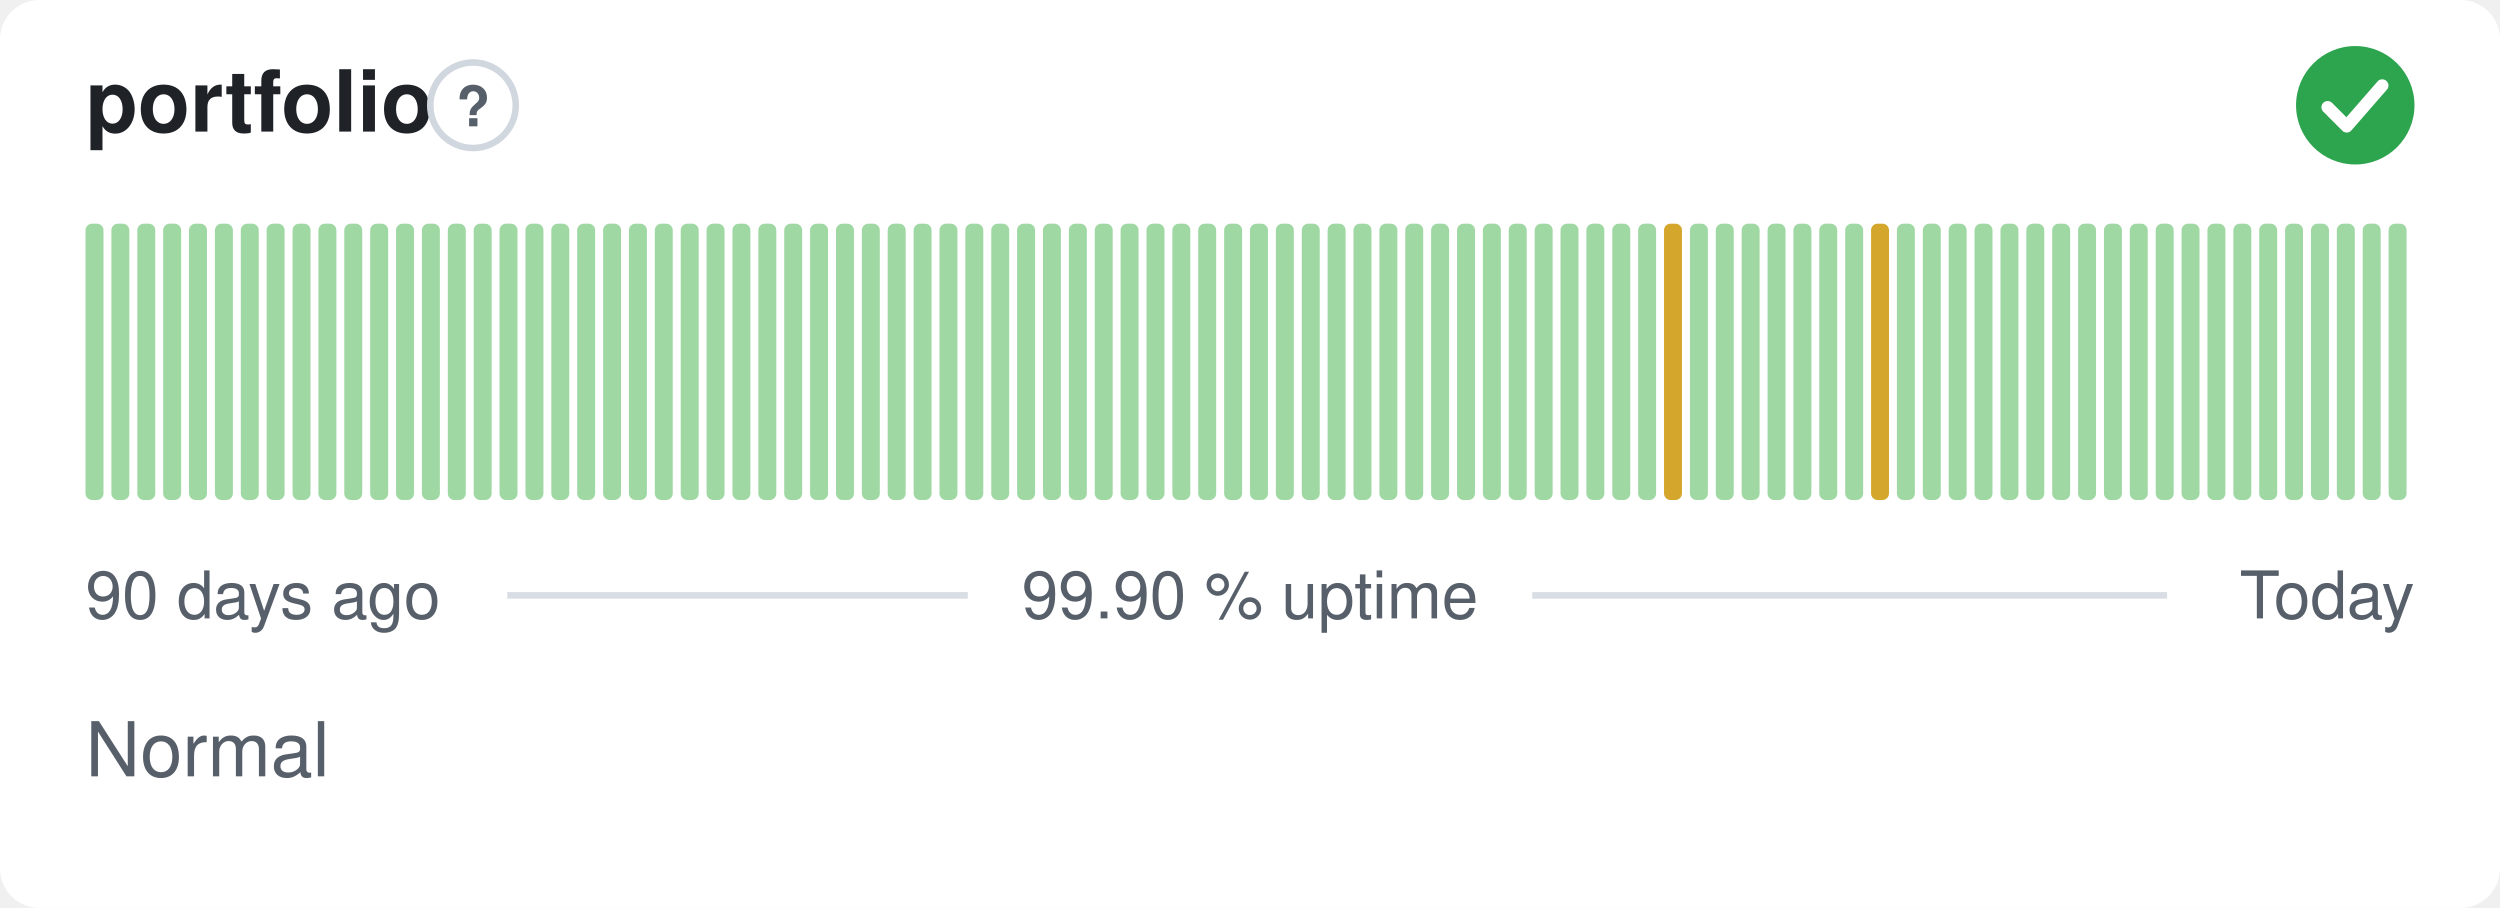
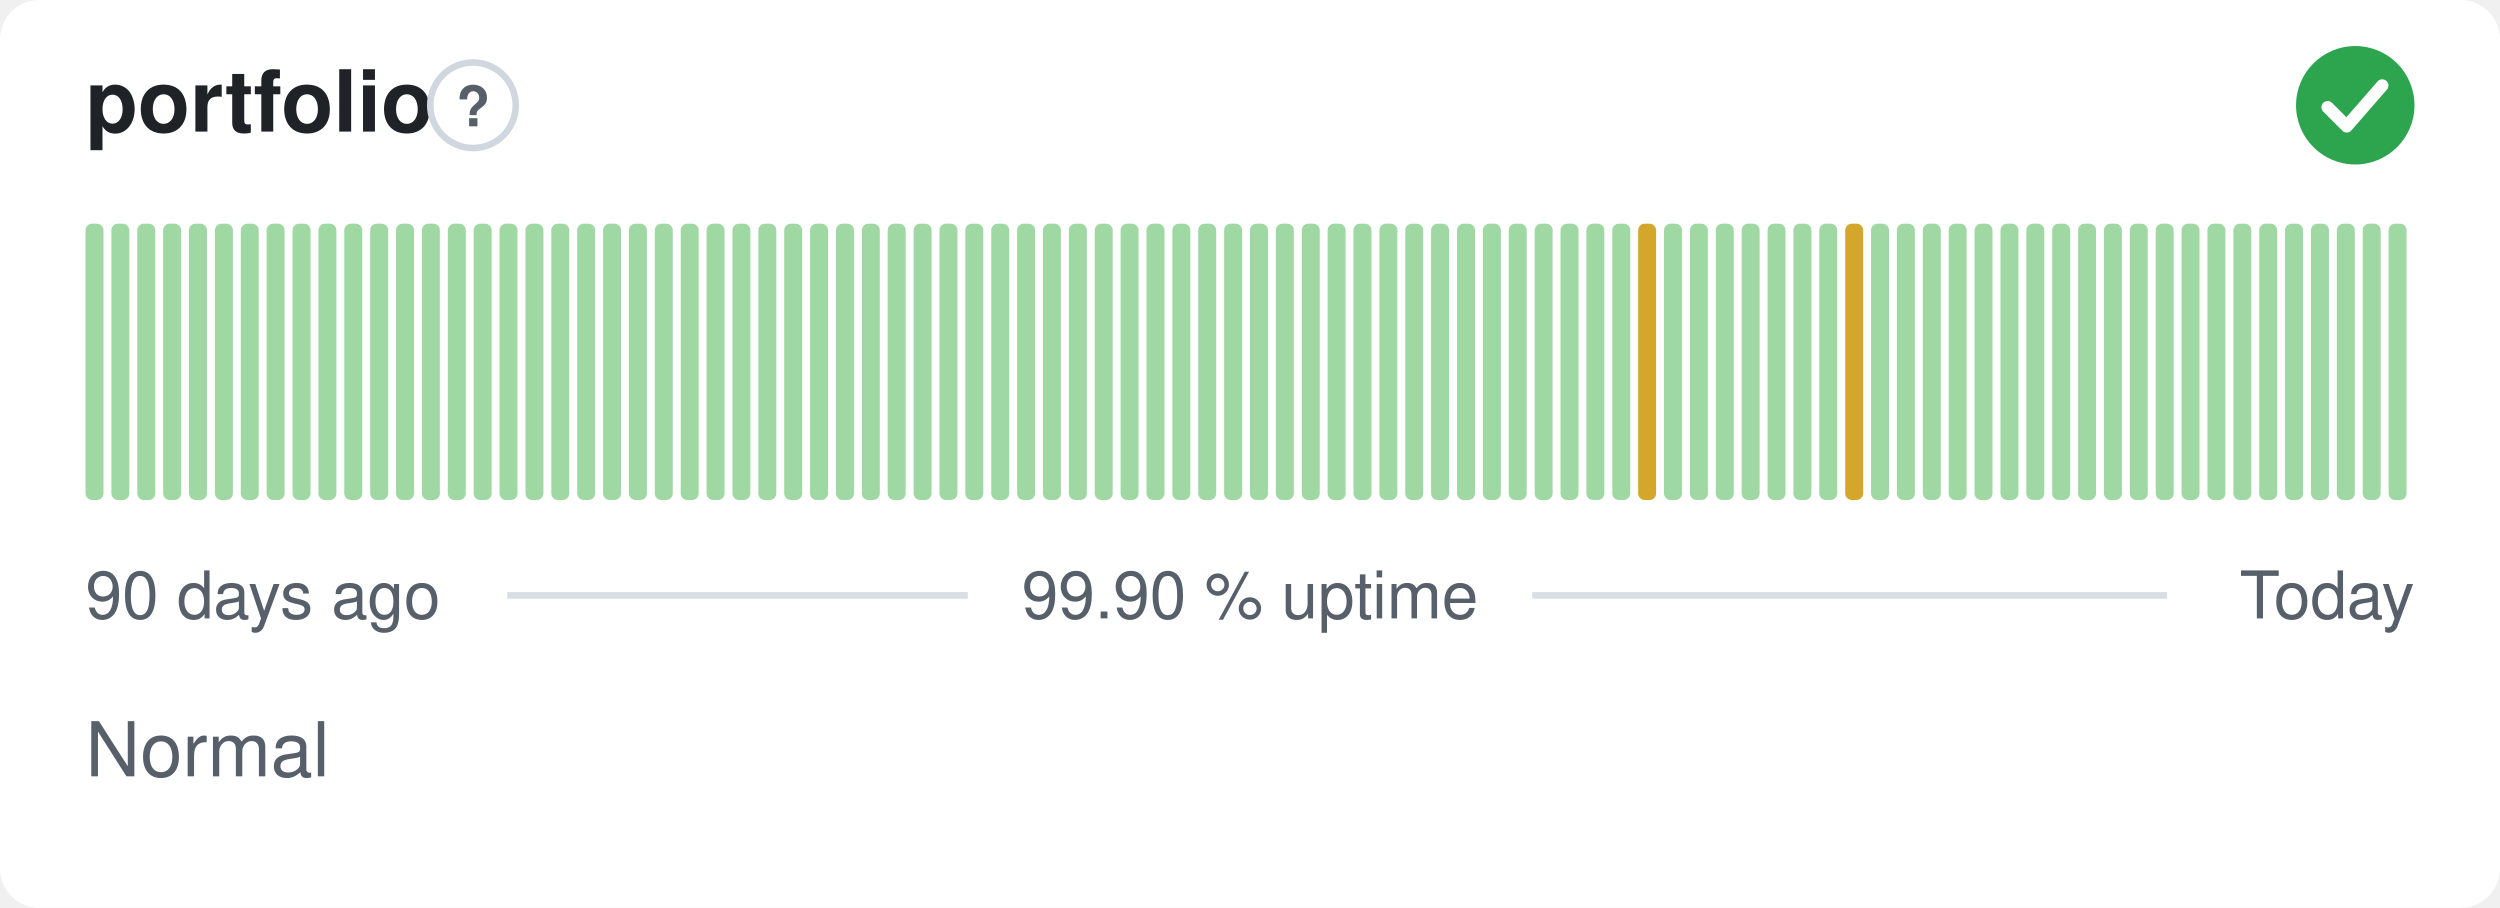
<svg xmlns="http://www.w3.org/2000/svg" width="380" height="138" viewBox="0 0 380 138" role="img" aria-label="portfolio: Normal, 99.90 % uptime over the last 90 days" font-family="-apple-system,BlinkMacSystemFont,'Segoe UI',Helvetica,Arial,sans-serif">
  <style>
    @media (prefers-color-scheme: dark) {
      .bg { fill: #0d1117 }
      .title { fill: #e6edf3 }
      .muted { fill: #8b949e }
      .hint { stroke: #30363d }
      .rule { stroke: #30363d }
      .nodata { fill: #21262d }
    }
  </style>
  <rect class="bg" width="380" height="138" rx="6" fill="#ffffff" />
  <text class="title" x="13" y="20" font-size="13" font-weight="600" fill="#1f2328">portfolio</text>
  <circle class="hint" cx="71.9" cy="16" r="6.5" fill="none" stroke="#d0d7de" stroke-width="1" />
  <text class="muted" x="71.9" y="19.2" text-anchor="middle" font-size="8.5" font-weight="700" fill="#57606a">?</text>
  <circle cx="358" cy="16" r="9" fill="#2da44e" />
  <path d="M353.80 16.30l2.90 2.90 5.40 -6.20" fill="none" stroke="#fff" stroke-width="1.89" stroke-linecap="round" stroke-linejoin="round" />
  <rect x="13.00" y="34.00" width="2.73" height="42.00" rx="1" fill="#9fd8a3" />
  <rect x="16.93" y="34.00" width="2.73" height="42.00" rx="1" fill="#9fd8a3" />
  <rect x="20.87" y="34.00" width="2.73" height="42.00" rx="1" fill="#9fd8a3" />
  <rect x="24.80" y="34.00" width="2.73" height="42.00" rx="1" fill="#9fd8a3" />
  <rect x="28.73" y="34.00" width="2.73" height="42.00" rx="1" fill="#9fd8a3" />
  <rect x="32.67" y="34.00" width="2.73" height="42.00" rx="1" fill="#9fd8a3" />
  <rect x="36.60" y="34.00" width="2.73" height="42.00" rx="1" fill="#9fd8a3" />
  <rect x="40.53" y="34.00" width="2.73" height="42.00" rx="1" fill="#9fd8a3" />
  <rect x="44.47" y="34.00" width="2.73" height="42.00" rx="1" fill="#9fd8a3" />
  <rect x="48.40" y="34.00" width="2.73" height="42.00" rx="1" fill="#9fd8a3" />
  <rect x="52.33" y="34.00" width="2.73" height="42.00" rx="1" fill="#9fd8a3" />
  <rect x="56.27" y="34.00" width="2.73" height="42.00" rx="1" fill="#9fd8a3" />
  <rect x="60.20" y="34.00" width="2.73" height="42.00" rx="1" fill="#9fd8a3" />
  <rect x="64.13" y="34.00" width="2.73" height="42.00" rx="1" fill="#9fd8a3" />
  <rect x="68.07" y="34.00" width="2.73" height="42.00" rx="1" fill="#9fd8a3" />
  <rect x="72.00" y="34.00" width="2.73" height="42.00" rx="1" fill="#9fd8a3" />
  <rect x="75.93" y="34.00" width="2.73" height="42.00" rx="1" fill="#9fd8a3" />
  <rect x="79.87" y="34.00" width="2.73" height="42.00" rx="1" fill="#9fd8a3" />
  <rect x="83.80" y="34.00" width="2.73" height="42.00" rx="1" fill="#9fd8a3" />
  <rect x="87.73" y="34.00" width="2.73" height="42.00" rx="1" fill="#9fd8a3" />
  <rect x="91.67" y="34.00" width="2.73" height="42.00" rx="1" fill="#9fd8a3" />
  <rect x="95.60" y="34.00" width="2.73" height="42.00" rx="1" fill="#9fd8a3" />
  <rect x="99.53" y="34.00" width="2.73" height="42.00" rx="1" fill="#9fd8a3" />
  <rect x="103.47" y="34.00" width="2.73" height="42.00" rx="1" fill="#9fd8a3" />
  <rect x="107.40" y="34.00" width="2.73" height="42.00" rx="1" fill="#9fd8a3" />
  <rect x="111.33" y="34.00" width="2.73" height="42.00" rx="1" fill="#9fd8a3" />
  <rect x="115.27" y="34.00" width="2.73" height="42.00" rx="1" fill="#9fd8a3" />
  <rect x="119.20" y="34.00" width="2.73" height="42.00" rx="1" fill="#9fd8a3" />
  <rect x="123.13" y="34.00" width="2.73" height="42.00" rx="1" fill="#9fd8a3" />
  <rect x="127.07" y="34.00" width="2.73" height="42.00" rx="1" fill="#9fd8a3" />
  <rect x="131.00" y="34.00" width="2.73" height="42.00" rx="1" fill="#9fd8a3" />
  <rect x="134.93" y="34.00" width="2.73" height="42.00" rx="1" fill="#9fd8a3" />
  <rect x="138.87" y="34.00" width="2.73" height="42.00" rx="1" fill="#9fd8a3" />
  <rect x="142.80" y="34.00" width="2.73" height="42.00" rx="1" fill="#9fd8a3" />
  <rect x="146.73" y="34.00" width="2.73" height="42.00" rx="1" fill="#9fd8a3" />
  <rect x="150.67" y="34.00" width="2.73" height="42.00" rx="1" fill="#9fd8a3" />
  <rect x="154.60" y="34.00" width="2.73" height="42.00" rx="1" fill="#9fd8a3" />
  <rect x="158.53" y="34.00" width="2.73" height="42.00" rx="1" fill="#9fd8a3" />
  <rect x="162.47" y="34.00" width="2.73" height="42.00" rx="1" fill="#9fd8a3" />
  <rect x="166.40" y="34.00" width="2.73" height="42.00" rx="1" fill="#9fd8a3" />
  <rect x="170.33" y="34.00" width="2.73" height="42.00" rx="1" fill="#9fd8a3" />
  <rect x="174.27" y="34.00" width="2.73" height="42.00" rx="1" fill="#9fd8a3" />
  <rect x="178.20" y="34.00" width="2.73" height="42.00" rx="1" fill="#9fd8a3" />
  <rect x="182.13" y="34.00" width="2.73" height="42.00" rx="1" fill="#9fd8a3" />
  <rect x="186.07" y="34.00" width="2.73" height="42.00" rx="1" fill="#9fd8a3" />
  <rect x="190.00" y="34.00" width="2.73" height="42.00" rx="1" fill="#9fd8a3" />
  <rect x="193.93" y="34.00" width="2.73" height="42.00" rx="1" fill="#9fd8a3" />
  <rect x="197.87" y="34.00" width="2.73" height="42.00" rx="1" fill="#9fd8a3" />
  <rect x="201.80" y="34.00" width="2.73" height="42.00" rx="1" fill="#9fd8a3" />
  <rect x="205.73" y="34.00" width="2.73" height="42.00" rx="1" fill="#9fd8a3" />
  <rect x="209.67" y="34.00" width="2.73" height="42.00" rx="1" fill="#9fd8a3" />
  <rect x="213.60" y="34.00" width="2.73" height="42.00" rx="1" fill="#9fd8a3" />
  <rect x="217.53" y="34.00" width="2.73" height="42.00" rx="1" fill="#9fd8a3" />
  <rect x="221.47" y="34.00" width="2.73" height="42.00" rx="1" fill="#9fd8a3" />
  <rect x="225.40" y="34.00" width="2.73" height="42.00" rx="1" fill="#9fd8a3" />
  <rect x="229.33" y="34.00" width="2.73" height="42.00" rx="1" fill="#9fd8a3" />
  <rect x="233.27" y="34.00" width="2.73" height="42.00" rx="1" fill="#9fd8a3" />
  <rect x="237.20" y="34.00" width="2.73" height="42.00" rx="1" fill="#9fd8a3" />
  <rect x="241.13" y="34.00" width="2.73" height="42.00" rx="1" fill="#9fd8a3" />
  <rect x="245.07" y="34.00" width="2.73" height="42.00" rx="1" fill="#9fd8a3" />
-   <rect x="249.00" y="34.00" width="2.73" height="42.00" rx="1" fill="#9fd8a3" />
-   <rect x="252.93" y="34.00" width="2.73" height="42.00" rx="1" fill="#d4a72c" />
+   <rect x="249.00" y="34.00" width="2.73" height="42.00" rx="1" fill="#d4a72c" />
+   <rect x="252.93" y="34.00" width="2.73" height="42.00" rx="1" fill="#9fd8a3" />
  <rect x="256.87" y="34.00" width="2.73" height="42.00" rx="1" fill="#9fd8a3" />
  <rect x="260.80" y="34.00" width="2.73" height="42.00" rx="1" fill="#9fd8a3" />
  <rect x="264.73" y="34.00" width="2.73" height="42.00" rx="1" fill="#9fd8a3" />
  <rect x="268.67" y="34.00" width="2.73" height="42.00" rx="1" fill="#9fd8a3" />
  <rect x="272.60" y="34.00" width="2.73" height="42.00" rx="1" fill="#9fd8a3" />
  <rect x="276.53" y="34.00" width="2.73" height="42.00" rx="1" fill="#9fd8a3" />
-   <rect x="280.47" y="34.00" width="2.73" height="42.00" rx="1" fill="#9fd8a3" />
-   <rect x="284.40" y="34.00" width="2.73" height="42.00" rx="1" fill="#d4a72c" />
+   <rect x="280.47" y="34.00" width="2.73" height="42.00" rx="1" fill="#d4a72c" />
+   <rect x="284.40" y="34.00" width="2.73" height="42.00" rx="1" fill="#9fd8a3" />
  <rect x="288.33" y="34.00" width="2.73" height="42.00" rx="1" fill="#9fd8a3" />
  <rect x="292.27" y="34.00" width="2.73" height="42.00" rx="1" fill="#9fd8a3" />
  <rect x="296.20" y="34.00" width="2.73" height="42.00" rx="1" fill="#9fd8a3" />
  <rect x="300.13" y="34.00" width="2.73" height="42.00" rx="1" fill="#9fd8a3" />
  <rect x="304.07" y="34.00" width="2.73" height="42.00" rx="1" fill="#9fd8a3" />
  <rect x="308.00" y="34.00" width="2.73" height="42.00" rx="1" fill="#9fd8a3" />
  <rect x="311.93" y="34.00" width="2.73" height="42.00" rx="1" fill="#9fd8a3" />
  <rect x="315.87" y="34.00" width="2.73" height="42.00" rx="1" fill="#9fd8a3" />
  <rect x="319.80" y="34.00" width="2.73" height="42.00" rx="1" fill="#9fd8a3" />
  <rect x="323.73" y="34.00" width="2.73" height="42.00" rx="1" fill="#9fd8a3" />
  <rect x="327.67" y="34.00" width="2.73" height="42.00" rx="1" fill="#9fd8a3" />
  <rect x="331.60" y="34.00" width="2.73" height="42.00" rx="1" fill="#9fd8a3" />
  <rect x="335.53" y="34.00" width="2.73" height="42.00" rx="1" fill="#9fd8a3" />
  <rect x="339.47" y="34.00" width="2.73" height="42.00" rx="1" fill="#9fd8a3" />
  <rect x="343.40" y="34.00" width="2.73" height="42.00" rx="1" fill="#9fd8a3" />
  <rect x="347.33" y="34.00" width="2.73" height="42.00" rx="1" fill="#9fd8a3" />
  <rect x="351.27" y="34.00" width="2.73" height="42.00" rx="1" fill="#9fd8a3" />
  <rect x="355.20" y="34.00" width="2.73" height="42.00" rx="1" fill="#9fd8a3" />
  <rect x="359.13" y="34.00" width="2.73" height="42.00" rx="1" fill="#9fd8a3" />
  <rect x="363.07" y="34.00" width="2.73" height="42.00" rx="1" fill="#9fd8a3" />
  <text class="muted" x="13" y="94" font-size="10" fill="#57606a">90 days ago</text>
  <text class="muted" x="190" y="94" text-anchor="middle" font-size="10" fill="#57606a">99.90 % uptime</text>
  <text class="muted" x="367" y="94" text-anchor="end" font-size="10" fill="#57606a">Today</text>
  <line class="rule" x1="77.1" y1="90.5" x2="147.1" y2="90.5" stroke="#d8dee4" stroke-width="1" />
  <line class="rule" x1="232.9" y1="90.5" x2="329.4" y2="90.5" stroke="#d8dee4" stroke-width="1" />
  <text class="muted" x="13" y="118" font-size="11.5" fill="#57606a">Normal</text>
</svg>
